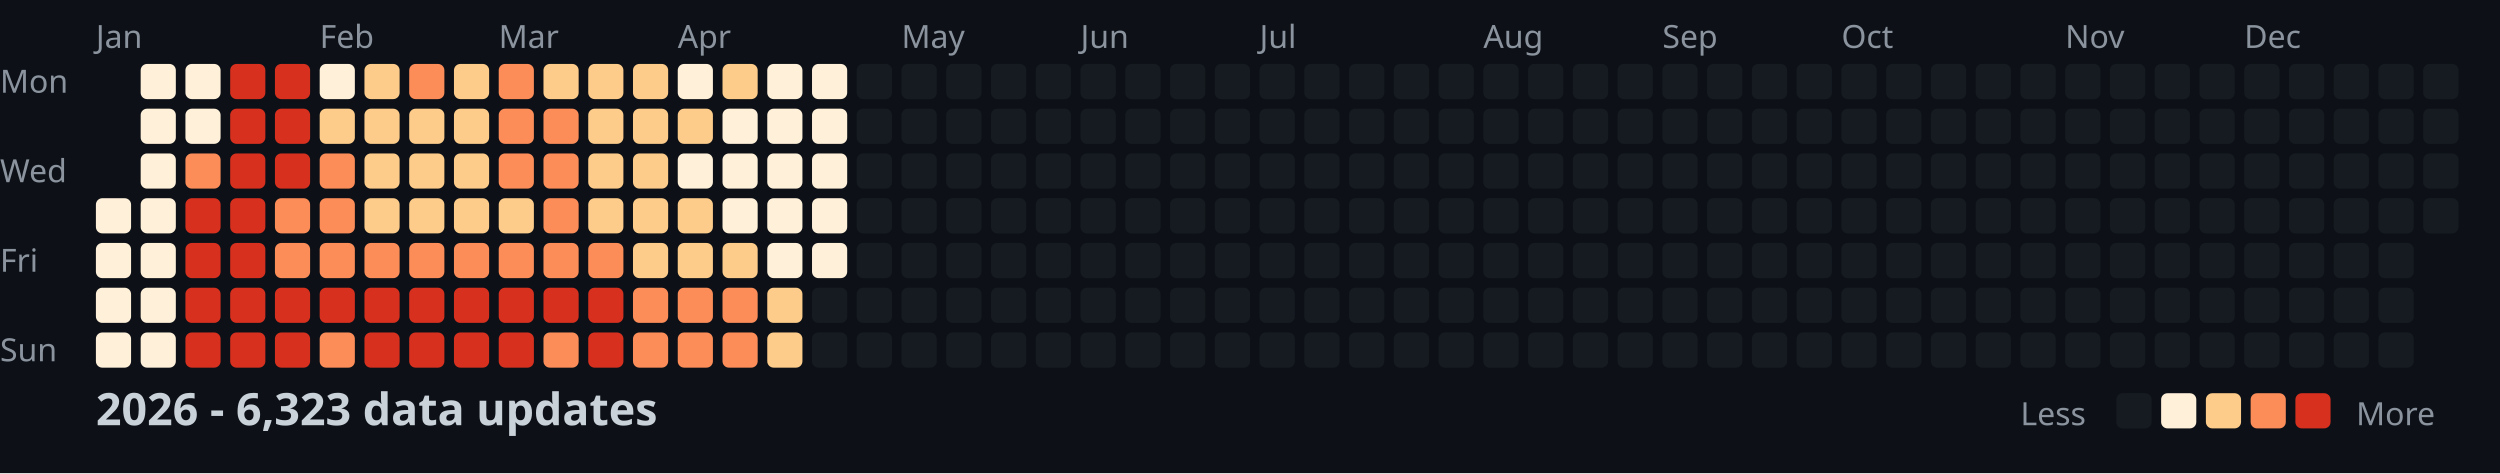
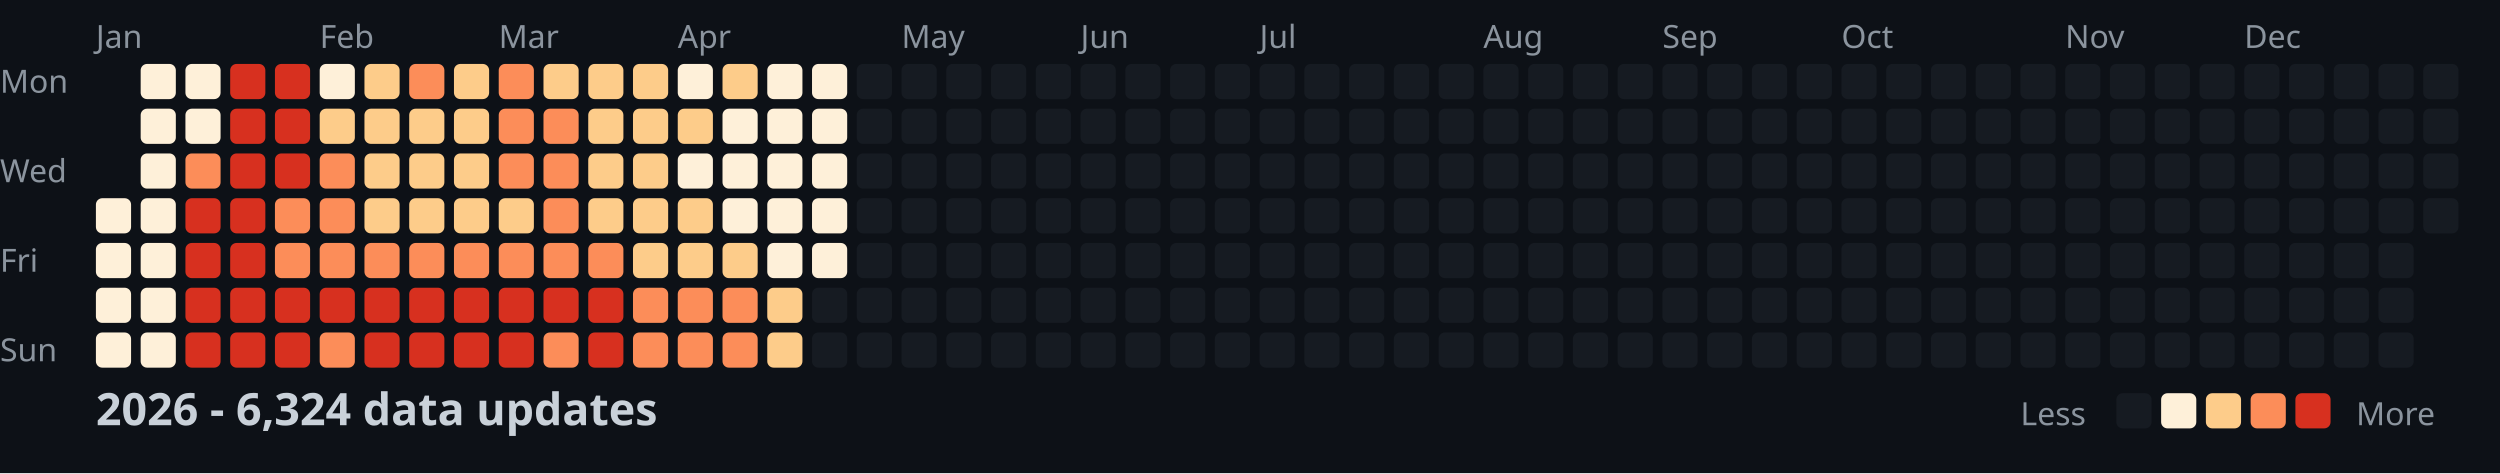
<svg xmlns="http://www.w3.org/2000/svg" width="782" height="148">
  <style>
    .month { font: 10px sans-serif; fill: #8b949e; }
    .day { font: 10px sans-serif; fill: #8b949e; }
    .title { font: bold 14px sans-serif; fill: #c9d1d9; }
    .legend { font: 10px sans-serif; fill: #8b949e; }
  </style>
  <rect width="100%" height="100%" fill="#0d1117" />
  <text x="0" y="29" class="day">Mon</text>
  <text x="0" y="57" class="day">Wed</text>
  <text x="0" y="85" class="day">Fri</text>
  <text x="0" y="113" class="day">Sun</text>
  <text x="30" y="15" class="month">Jan</text>
  <text x="100" y="15" class="month">Feb</text>
  <text x="156" y="15" class="month">Mar</text>
  <text x="212" y="15" class="month">Apr</text>
  <text x="282" y="15" class="month">May</text>
  <text x="338" y="15" class="month">Jun</text>
  <text x="394" y="15" class="month">Jul</text>
  <text x="464" y="15" class="month">Aug</text>
  <text x="520" y="15" class="month">Sep</text>
  <text x="576" y="15" class="month">Oct</text>
  <text x="646" y="15" class="month">Nov</text>
  <text x="702" y="15" class="month">Dec</text>
  <rect x="30" y="62" width="11" height="11" fill="#fef0d9" rx="2" />
  <rect x="30" y="76" width="11" height="11" fill="#fef0d9" rx="2" />
  <rect x="30" y="90" width="11" height="11" fill="#fef0d9" rx="2" />
  <rect x="30" y="104" width="11" height="11" fill="#fef0d9" rx="2" />
  <rect x="44" y="20" width="11" height="11" fill="#fef0d9" rx="2" />
  <rect x="44" y="34" width="11" height="11" fill="#fef0d9" rx="2" />
  <rect x="44" y="48" width="11" height="11" fill="#fef0d9" rx="2" />
  <rect x="44" y="62" width="11" height="11" fill="#fef0d9" rx="2" />
  <rect x="44" y="76" width="11" height="11" fill="#fef0d9" rx="2" />
  <rect x="44" y="90" width="11" height="11" fill="#fef0d9" rx="2" />
  <rect x="44" y="104" width="11" height="11" fill="#fef0d9" rx="2" />
  <rect x="58" y="20" width="11" height="11" fill="#fef0d9" rx="2" />
  <rect x="58" y="34" width="11" height="11" fill="#fef0d9" rx="2" />
  <rect x="58" y="48" width="11" height="11" fill="#fc8d59" rx="2" />
  <rect x="58" y="62" width="11" height="11" fill="#d7301f" rx="2" />
  <rect x="58" y="76" width="11" height="11" fill="#d7301f" rx="2" />
  <rect x="58" y="90" width="11" height="11" fill="#d7301f" rx="2" />
  <rect x="58" y="104" width="11" height="11" fill="#d7301f" rx="2" />
  <rect x="72" y="20" width="11" height="11" fill="#d7301f" rx="2" />
  <rect x="72" y="34" width="11" height="11" fill="#d7301f" rx="2" />
  <rect x="72" y="48" width="11" height="11" fill="#d7301f" rx="2" />
  <rect x="72" y="62" width="11" height="11" fill="#d7301f" rx="2" />
  <rect x="72" y="76" width="11" height="11" fill="#d7301f" rx="2" />
  <rect x="72" y="90" width="11" height="11" fill="#d7301f" rx="2" />
  <rect x="72" y="104" width="11" height="11" fill="#d7301f" rx="2" />
  <rect x="86" y="20" width="11" height="11" fill="#d7301f" rx="2" />
  <rect x="86" y="34" width="11" height="11" fill="#d7301f" rx="2" />
  <rect x="86" y="48" width="11" height="11" fill="#d7301f" rx="2" />
  <rect x="86" y="62" width="11" height="11" fill="#fc8d59" rx="2" />
  <rect x="86" y="76" width="11" height="11" fill="#fc8d59" rx="2" />
  <rect x="86" y="90" width="11" height="11" fill="#d7301f" rx="2" />
  <rect x="86" y="104" width="11" height="11" fill="#d7301f" rx="2" />
  <rect x="100" y="20" width="11" height="11" fill="#fef0d9" rx="2" />
  <rect x="100" y="34" width="11" height="11" fill="#fdcc8a" rx="2" />
  <rect x="100" y="48" width="11" height="11" fill="#fc8d59" rx="2" />
  <rect x="100" y="62" width="11" height="11" fill="#fc8d59" rx="2" />
  <rect x="100" y="76" width="11" height="11" fill="#fc8d59" rx="2" />
  <rect x="100" y="90" width="11" height="11" fill="#d7301f" rx="2" />
  <rect x="100" y="104" width="11" height="11" fill="#fc8d59" rx="2" />
  <rect x="114" y="20" width="11" height="11" fill="#fdcc8a" rx="2" />
  <rect x="114" y="34" width="11" height="11" fill="#fdcc8a" rx="2" />
  <rect x="114" y="48" width="11" height="11" fill="#fdcc8a" rx="2" />
  <rect x="114" y="62" width="11" height="11" fill="#fdcc8a" rx="2" />
  <rect x="114" y="76" width="11" height="11" fill="#fc8d59" rx="2" />
  <rect x="114" y="90" width="11" height="11" fill="#d7301f" rx="2" />
  <rect x="114" y="104" width="11" height="11" fill="#d7301f" rx="2" />
  <rect x="128" y="20" width="11" height="11" fill="#fc8d59" rx="2" />
  <rect x="128" y="34" width="11" height="11" fill="#fdcc8a" rx="2" />
  <rect x="128" y="48" width="11" height="11" fill="#fdcc8a" rx="2" />
  <rect x="128" y="62" width="11" height="11" fill="#fdcc8a" rx="2" />
  <rect x="128" y="76" width="11" height="11" fill="#fc8d59" rx="2" />
  <rect x="128" y="90" width="11" height="11" fill="#d7301f" rx="2" />
  <rect x="128" y="104" width="11" height="11" fill="#d7301f" rx="2" />
  <rect x="142" y="20" width="11" height="11" fill="#fdcc8a" rx="2" />
  <rect x="142" y="34" width="11" height="11" fill="#fdcc8a" rx="2" />
  <rect x="142" y="48" width="11" height="11" fill="#fdcc8a" rx="2" />
  <rect x="142" y="62" width="11" height="11" fill="#fdcc8a" rx="2" />
  <rect x="142" y="76" width="11" height="11" fill="#fc8d59" rx="2" />
  <rect x="142" y="90" width="11" height="11" fill="#d7301f" rx="2" />
  <rect x="142" y="104" width="11" height="11" fill="#d7301f" rx="2" />
  <rect x="156" y="20" width="11" height="11" fill="#fc8d59" rx="2" />
  <rect x="156" y="34" width="11" height="11" fill="#fc8d59" rx="2" />
  <rect x="156" y="48" width="11" height="11" fill="#fc8d59" rx="2" />
  <rect x="156" y="62" width="11" height="11" fill="#fdcc8a" rx="2" />
  <rect x="156" y="76" width="11" height="11" fill="#fc8d59" rx="2" />
  <rect x="156" y="90" width="11" height="11" fill="#d7301f" rx="2" />
  <rect x="156" y="104" width="11" height="11" fill="#d7301f" rx="2" />
  <rect x="170" y="20" width="11" height="11" fill="#fdcc8a" rx="2" />
  <rect x="170" y="34" width="11" height="11" fill="#fc8d59" rx="2" />
  <rect x="170" y="48" width="11" height="11" fill="#fc8d59" rx="2" />
  <rect x="170" y="62" width="11" height="11" fill="#fc8d59" rx="2" />
  <rect x="170" y="76" width="11" height="11" fill="#fc8d59" rx="2" />
  <rect x="170" y="90" width="11" height="11" fill="#d7301f" rx="2" />
  <rect x="170" y="104" width="11" height="11" fill="#fc8d59" rx="2" />
  <rect x="184" y="20" width="11" height="11" fill="#fdcc8a" rx="2" />
  <rect x="184" y="34" width="11" height="11" fill="#fdcc8a" rx="2" />
  <rect x="184" y="48" width="11" height="11" fill="#fdcc8a" rx="2" />
  <rect x="184" y="62" width="11" height="11" fill="#fdcc8a" rx="2" />
  <rect x="184" y="76" width="11" height="11" fill="#fc8d59" rx="2" />
  <rect x="184" y="90" width="11" height="11" fill="#d7301f" rx="2" />
  <rect x="184" y="104" width="11" height="11" fill="#d7301f" rx="2" />
  <rect x="198" y="20" width="11" height="11" fill="#fdcc8a" rx="2" />
  <rect x="198" y="34" width="11" height="11" fill="#fdcc8a" rx="2" />
  <rect x="198" y="48" width="11" height="11" fill="#fdcc8a" rx="2" />
  <rect x="198" y="62" width="11" height="11" fill="#fdcc8a" rx="2" />
  <rect x="198" y="76" width="11" height="11" fill="#fdcc8a" rx="2" />
  <rect x="198" y="90" width="11" height="11" fill="#fc8d59" rx="2" />
  <rect x="198" y="104" width="11" height="11" fill="#fc8d59" rx="2" />
  <rect x="212" y="20" width="11" height="11" fill="#fef0d9" rx="2" />
  <rect x="212" y="34" width="11" height="11" fill="#fdcc8a" rx="2" />
  <rect x="212" y="48" width="11" height="11" fill="#fef0d9" rx="2" />
  <rect x="212" y="62" width="11" height="11" fill="#fdcc8a" rx="2" />
  <rect x="212" y="76" width="11" height="11" fill="#fdcc8a" rx="2" />
  <rect x="212" y="90" width="11" height="11" fill="#fc8d59" rx="2" />
  <rect x="212" y="104" width="11" height="11" fill="#fc8d59" rx="2" />
  <rect x="226" y="20" width="11" height="11" fill="#fdcc8a" rx="2" />
  <rect x="226" y="34" width="11" height="11" fill="#fef0d9" rx="2" />
  <rect x="226" y="48" width="11" height="11" fill="#fef0d9" rx="2" />
  <rect x="226" y="62" width="11" height="11" fill="#fef0d9" rx="2" />
  <rect x="226" y="76" width="11" height="11" fill="#fdcc8a" rx="2" />
  <rect x="226" y="90" width="11" height="11" fill="#fc8d59" rx="2" />
  <rect x="226" y="104" width="11" height="11" fill="#fc8d59" rx="2" />
  <rect x="240" y="20" width="11" height="11" fill="#fef0d9" rx="2" />
  <rect x="240" y="34" width="11" height="11" fill="#fef0d9" rx="2" />
  <rect x="240" y="48" width="11" height="11" fill="#fef0d9" rx="2" />
  <rect x="240" y="62" width="11" height="11" fill="#fef0d9" rx="2" />
  <rect x="240" y="76" width="11" height="11" fill="#fef0d9" rx="2" />
  <rect x="240" y="90" width="11" height="11" fill="#fdcc8a" rx="2" />
  <rect x="240" y="104" width="11" height="11" fill="#fdcc8a" rx="2" />
  <rect x="254" y="20" width="11" height="11" fill="#fef0d9" rx="2" />
  <rect x="254" y="34" width="11" height="11" fill="#fef0d9" rx="2" />
  <rect x="254" y="48" width="11" height="11" fill="#fef0d9" rx="2" />
  <rect x="254" y="62" width="11" height="11" fill="#fef0d9" rx="2" />
  <rect x="254" y="76" width="11" height="11" fill="#fef0d9" rx="2" />
  <rect x="254" y="90" width="11" height="11" fill="#161b22" rx="2" />
  <rect x="254" y="104" width="11" height="11" fill="#161b22" rx="2" />
  <rect x="268" y="20" width="11" height="11" fill="#161b22" rx="2" />
  <rect x="268" y="34" width="11" height="11" fill="#161b22" rx="2" />
  <rect x="268" y="48" width="11" height="11" fill="#161b22" rx="2" />
  <rect x="268" y="62" width="11" height="11" fill="#161b22" rx="2" />
  <rect x="268" y="76" width="11" height="11" fill="#161b22" rx="2" />
  <rect x="268" y="90" width="11" height="11" fill="#161b22" rx="2" />
  <rect x="268" y="104" width="11" height="11" fill="#161b22" rx="2" />
  <rect x="282" y="20" width="11" height="11" fill="#161b22" rx="2" />
  <rect x="282" y="34" width="11" height="11" fill="#161b22" rx="2" />
  <rect x="282" y="48" width="11" height="11" fill="#161b22" rx="2" />
  <rect x="282" y="62" width="11" height="11" fill="#161b22" rx="2" />
  <rect x="282" y="76" width="11" height="11" fill="#161b22" rx="2" />
  <rect x="282" y="90" width="11" height="11" fill="#161b22" rx="2" />
  <rect x="282" y="104" width="11" height="11" fill="#161b22" rx="2" />
  <rect x="296" y="20" width="11" height="11" fill="#161b22" rx="2" />
  <rect x="296" y="34" width="11" height="11" fill="#161b22" rx="2" />
  <rect x="296" y="48" width="11" height="11" fill="#161b22" rx="2" />
  <rect x="296" y="62" width="11" height="11" fill="#161b22" rx="2" />
  <rect x="296" y="76" width="11" height="11" fill="#161b22" rx="2" />
  <rect x="296" y="90" width="11" height="11" fill="#161b22" rx="2" />
  <rect x="296" y="104" width="11" height="11" fill="#161b22" rx="2" />
  <rect x="310" y="20" width="11" height="11" fill="#161b22" rx="2" />
  <rect x="310" y="34" width="11" height="11" fill="#161b22" rx="2" />
  <rect x="310" y="48" width="11" height="11" fill="#161b22" rx="2" />
  <rect x="310" y="62" width="11" height="11" fill="#161b22" rx="2" />
  <rect x="310" y="76" width="11" height="11" fill="#161b22" rx="2" />
  <rect x="310" y="90" width="11" height="11" fill="#161b22" rx="2" />
  <rect x="310" y="104" width="11" height="11" fill="#161b22" rx="2" />
  <rect x="324" y="20" width="11" height="11" fill="#161b22" rx="2" />
  <rect x="324" y="34" width="11" height="11" fill="#161b22" rx="2" />
  <rect x="324" y="48" width="11" height="11" fill="#161b22" rx="2" />
  <rect x="324" y="62" width="11" height="11" fill="#161b22" rx="2" />
  <rect x="324" y="76" width="11" height="11" fill="#161b22" rx="2" />
  <rect x="324" y="90" width="11" height="11" fill="#161b22" rx="2" />
  <rect x="324" y="104" width="11" height="11" fill="#161b22" rx="2" />
  <rect x="338" y="20" width="11" height="11" fill="#161b22" rx="2" />
  <rect x="338" y="34" width="11" height="11" fill="#161b22" rx="2" />
  <rect x="338" y="48" width="11" height="11" fill="#161b22" rx="2" />
  <rect x="338" y="62" width="11" height="11" fill="#161b22" rx="2" />
  <rect x="338" y="76" width="11" height="11" fill="#161b22" rx="2" />
  <rect x="338" y="90" width="11" height="11" fill="#161b22" rx="2" />
  <rect x="338" y="104" width="11" height="11" fill="#161b22" rx="2" />
  <rect x="352" y="20" width="11" height="11" fill="#161b22" rx="2" />
  <rect x="352" y="34" width="11" height="11" fill="#161b22" rx="2" />
  <rect x="352" y="48" width="11" height="11" fill="#161b22" rx="2" />
  <rect x="352" y="62" width="11" height="11" fill="#161b22" rx="2" />
  <rect x="352" y="76" width="11" height="11" fill="#161b22" rx="2" />
  <rect x="352" y="90" width="11" height="11" fill="#161b22" rx="2" />
  <rect x="352" y="104" width="11" height="11" fill="#161b22" rx="2" />
  <rect x="366" y="20" width="11" height="11" fill="#161b22" rx="2" />
  <rect x="366" y="34" width="11" height="11" fill="#161b22" rx="2" />
  <rect x="366" y="48" width="11" height="11" fill="#161b22" rx="2" />
  <rect x="366" y="62" width="11" height="11" fill="#161b22" rx="2" />
  <rect x="366" y="76" width="11" height="11" fill="#161b22" rx="2" />
  <rect x="366" y="90" width="11" height="11" fill="#161b22" rx="2" />
  <rect x="366" y="104" width="11" height="11" fill="#161b22" rx="2" />
  <rect x="380" y="20" width="11" height="11" fill="#161b22" rx="2" />
  <rect x="380" y="34" width="11" height="11" fill="#161b22" rx="2" />
  <rect x="380" y="48" width="11" height="11" fill="#161b22" rx="2" />
  <rect x="380" y="62" width="11" height="11" fill="#161b22" rx="2" />
  <rect x="380" y="76" width="11" height="11" fill="#161b22" rx="2" />
  <rect x="380" y="90" width="11" height="11" fill="#161b22" rx="2" />
  <rect x="380" y="104" width="11" height="11" fill="#161b22" rx="2" />
  <rect x="394" y="20" width="11" height="11" fill="#161b22" rx="2" />
  <rect x="394" y="34" width="11" height="11" fill="#161b22" rx="2" />
  <rect x="394" y="48" width="11" height="11" fill="#161b22" rx="2" />
  <rect x="394" y="62" width="11" height="11" fill="#161b22" rx="2" />
  <rect x="394" y="76" width="11" height="11" fill="#161b22" rx="2" />
  <rect x="394" y="90" width="11" height="11" fill="#161b22" rx="2" />
  <rect x="394" y="104" width="11" height="11" fill="#161b22" rx="2" />
  <rect x="408" y="20" width="11" height="11" fill="#161b22" rx="2" />
  <rect x="408" y="34" width="11" height="11" fill="#161b22" rx="2" />
  <rect x="408" y="48" width="11" height="11" fill="#161b22" rx="2" />
  <rect x="408" y="62" width="11" height="11" fill="#161b22" rx="2" />
  <rect x="408" y="76" width="11" height="11" fill="#161b22" rx="2" />
  <rect x="408" y="90" width="11" height="11" fill="#161b22" rx="2" />
  <rect x="408" y="104" width="11" height="11" fill="#161b22" rx="2" />
  <rect x="422" y="20" width="11" height="11" fill="#161b22" rx="2" />
  <rect x="422" y="34" width="11" height="11" fill="#161b22" rx="2" />
  <rect x="422" y="48" width="11" height="11" fill="#161b22" rx="2" />
  <rect x="422" y="62" width="11" height="11" fill="#161b22" rx="2" />
  <rect x="422" y="76" width="11" height="11" fill="#161b22" rx="2" />
  <rect x="422" y="90" width="11" height="11" fill="#161b22" rx="2" />
  <rect x="422" y="104" width="11" height="11" fill="#161b22" rx="2" />
  <rect x="436" y="20" width="11" height="11" fill="#161b22" rx="2" />
  <rect x="436" y="34" width="11" height="11" fill="#161b22" rx="2" />
  <rect x="436" y="48" width="11" height="11" fill="#161b22" rx="2" />
  <rect x="436" y="62" width="11" height="11" fill="#161b22" rx="2" />
  <rect x="436" y="76" width="11" height="11" fill="#161b22" rx="2" />
  <rect x="436" y="90" width="11" height="11" fill="#161b22" rx="2" />
  <rect x="436" y="104" width="11" height="11" fill="#161b22" rx="2" />
  <rect x="450" y="20" width="11" height="11" fill="#161b22" rx="2" />
  <rect x="450" y="34" width="11" height="11" fill="#161b22" rx="2" />
  <rect x="450" y="48" width="11" height="11" fill="#161b22" rx="2" />
  <rect x="450" y="62" width="11" height="11" fill="#161b22" rx="2" />
  <rect x="450" y="76" width="11" height="11" fill="#161b22" rx="2" />
  <rect x="450" y="90" width="11" height="11" fill="#161b22" rx="2" />
  <rect x="450" y="104" width="11" height="11" fill="#161b22" rx="2" />
  <rect x="464" y="20" width="11" height="11" fill="#161b22" rx="2" />
  <rect x="464" y="34" width="11" height="11" fill="#161b22" rx="2" />
  <rect x="464" y="48" width="11" height="11" fill="#161b22" rx="2" />
  <rect x="464" y="62" width="11" height="11" fill="#161b22" rx="2" />
  <rect x="464" y="76" width="11" height="11" fill="#161b22" rx="2" />
  <rect x="464" y="90" width="11" height="11" fill="#161b22" rx="2" />
  <rect x="464" y="104" width="11" height="11" fill="#161b22" rx="2" />
  <rect x="478" y="20" width="11" height="11" fill="#161b22" rx="2" />
  <rect x="478" y="34" width="11" height="11" fill="#161b22" rx="2" />
  <rect x="478" y="48" width="11" height="11" fill="#161b22" rx="2" />
  <rect x="478" y="62" width="11" height="11" fill="#161b22" rx="2" />
  <rect x="478" y="76" width="11" height="11" fill="#161b22" rx="2" />
  <rect x="478" y="90" width="11" height="11" fill="#161b22" rx="2" />
  <rect x="478" y="104" width="11" height="11" fill="#161b22" rx="2" />
  <rect x="492" y="20" width="11" height="11" fill="#161b22" rx="2" />
  <rect x="492" y="34" width="11" height="11" fill="#161b22" rx="2" />
  <rect x="492" y="48" width="11" height="11" fill="#161b22" rx="2" />
  <rect x="492" y="62" width="11" height="11" fill="#161b22" rx="2" />
  <rect x="492" y="76" width="11" height="11" fill="#161b22" rx="2" />
  <rect x="492" y="90" width="11" height="11" fill="#161b22" rx="2" />
  <rect x="492" y="104" width="11" height="11" fill="#161b22" rx="2" />
  <rect x="506" y="20" width="11" height="11" fill="#161b22" rx="2" />
  <rect x="506" y="34" width="11" height="11" fill="#161b22" rx="2" />
  <rect x="506" y="48" width="11" height="11" fill="#161b22" rx="2" />
  <rect x="506" y="62" width="11" height="11" fill="#161b22" rx="2" />
  <rect x="506" y="76" width="11" height="11" fill="#161b22" rx="2" />
  <rect x="506" y="90" width="11" height="11" fill="#161b22" rx="2" />
  <rect x="506" y="104" width="11" height="11" fill="#161b22" rx="2" />
  <rect x="520" y="20" width="11" height="11" fill="#161b22" rx="2" />
  <rect x="520" y="34" width="11" height="11" fill="#161b22" rx="2" />
  <rect x="520" y="48" width="11" height="11" fill="#161b22" rx="2" />
  <rect x="520" y="62" width="11" height="11" fill="#161b22" rx="2" />
  <rect x="520" y="76" width="11" height="11" fill="#161b22" rx="2" />
  <rect x="520" y="90" width="11" height="11" fill="#161b22" rx="2" />
  <rect x="520" y="104" width="11" height="11" fill="#161b22" rx="2" />
  <rect x="534" y="20" width="11" height="11" fill="#161b22" rx="2" />
  <rect x="534" y="34" width="11" height="11" fill="#161b22" rx="2" />
  <rect x="534" y="48" width="11" height="11" fill="#161b22" rx="2" />
  <rect x="534" y="62" width="11" height="11" fill="#161b22" rx="2" />
  <rect x="534" y="76" width="11" height="11" fill="#161b22" rx="2" />
  <rect x="534" y="90" width="11" height="11" fill="#161b22" rx="2" />
  <rect x="534" y="104" width="11" height="11" fill="#161b22" rx="2" />
  <rect x="548" y="20" width="11" height="11" fill="#161b22" rx="2" />
  <rect x="548" y="34" width="11" height="11" fill="#161b22" rx="2" />
  <rect x="548" y="48" width="11" height="11" fill="#161b22" rx="2" />
  <rect x="548" y="62" width="11" height="11" fill="#161b22" rx="2" />
  <rect x="548" y="76" width="11" height="11" fill="#161b22" rx="2" />
  <rect x="548" y="90" width="11" height="11" fill="#161b22" rx="2" />
  <rect x="548" y="104" width="11" height="11" fill="#161b22" rx="2" />
  <rect x="562" y="20" width="11" height="11" fill="#161b22" rx="2" />
  <rect x="562" y="34" width="11" height="11" fill="#161b22" rx="2" />
  <rect x="562" y="48" width="11" height="11" fill="#161b22" rx="2" />
  <rect x="562" y="62" width="11" height="11" fill="#161b22" rx="2" />
  <rect x="562" y="76" width="11" height="11" fill="#161b22" rx="2" />
  <rect x="562" y="90" width="11" height="11" fill="#161b22" rx="2" />
  <rect x="562" y="104" width="11" height="11" fill="#161b22" rx="2" />
  <rect x="576" y="20" width="11" height="11" fill="#161b22" rx="2" />
  <rect x="576" y="34" width="11" height="11" fill="#161b22" rx="2" />
  <rect x="576" y="48" width="11" height="11" fill="#161b22" rx="2" />
  <rect x="576" y="62" width="11" height="11" fill="#161b22" rx="2" />
  <rect x="576" y="76" width="11" height="11" fill="#161b22" rx="2" />
  <rect x="576" y="90" width="11" height="11" fill="#161b22" rx="2" />
  <rect x="576" y="104" width="11" height="11" fill="#161b22" rx="2" />
  <rect x="590" y="20" width="11" height="11" fill="#161b22" rx="2" />
  <rect x="590" y="34" width="11" height="11" fill="#161b22" rx="2" />
  <rect x="590" y="48" width="11" height="11" fill="#161b22" rx="2" />
  <rect x="590" y="62" width="11" height="11" fill="#161b22" rx="2" />
  <rect x="590" y="76" width="11" height="11" fill="#161b22" rx="2" />
  <rect x="590" y="90" width="11" height="11" fill="#161b22" rx="2" />
  <rect x="590" y="104" width="11" height="11" fill="#161b22" rx="2" />
  <rect x="604" y="20" width="11" height="11" fill="#161b22" rx="2" />
  <rect x="604" y="34" width="11" height="11" fill="#161b22" rx="2" />
  <rect x="604" y="48" width="11" height="11" fill="#161b22" rx="2" />
  <rect x="604" y="62" width="11" height="11" fill="#161b22" rx="2" />
  <rect x="604" y="76" width="11" height="11" fill="#161b22" rx="2" />
  <rect x="604" y="90" width="11" height="11" fill="#161b22" rx="2" />
  <rect x="604" y="104" width="11" height="11" fill="#161b22" rx="2" />
  <rect x="618" y="20" width="11" height="11" fill="#161b22" rx="2" />
  <rect x="618" y="34" width="11" height="11" fill="#161b22" rx="2" />
  <rect x="618" y="48" width="11" height="11" fill="#161b22" rx="2" />
  <rect x="618" y="62" width="11" height="11" fill="#161b22" rx="2" />
  <rect x="618" y="76" width="11" height="11" fill="#161b22" rx="2" />
  <rect x="618" y="90" width="11" height="11" fill="#161b22" rx="2" />
  <rect x="618" y="104" width="11" height="11" fill="#161b22" rx="2" />
  <rect x="632" y="20" width="11" height="11" fill="#161b22" rx="2" />
  <rect x="632" y="34" width="11" height="11" fill="#161b22" rx="2" />
  <rect x="632" y="48" width="11" height="11" fill="#161b22" rx="2" />
  <rect x="632" y="62" width="11" height="11" fill="#161b22" rx="2" />
  <rect x="632" y="76" width="11" height="11" fill="#161b22" rx="2" />
  <rect x="632" y="90" width="11" height="11" fill="#161b22" rx="2" />
  <rect x="632" y="104" width="11" height="11" fill="#161b22" rx="2" />
  <rect x="646" y="20" width="11" height="11" fill="#161b22" rx="2" />
  <rect x="646" y="34" width="11" height="11" fill="#161b22" rx="2" />
  <rect x="646" y="48" width="11" height="11" fill="#161b22" rx="2" />
  <rect x="646" y="62" width="11" height="11" fill="#161b22" rx="2" />
  <rect x="646" y="76" width="11" height="11" fill="#161b22" rx="2" />
  <rect x="646" y="90" width="11" height="11" fill="#161b22" rx="2" />
  <rect x="646" y="104" width="11" height="11" fill="#161b22" rx="2" />
  <rect x="660" y="20" width="11" height="11" fill="#161b22" rx="2" />
  <rect x="660" y="34" width="11" height="11" fill="#161b22" rx="2" />
  <rect x="660" y="48" width="11" height="11" fill="#161b22" rx="2" />
  <rect x="660" y="62" width="11" height="11" fill="#161b22" rx="2" />
  <rect x="660" y="76" width="11" height="11" fill="#161b22" rx="2" />
  <rect x="660" y="90" width="11" height="11" fill="#161b22" rx="2" />
  <rect x="660" y="104" width="11" height="11" fill="#161b22" rx="2" />
  <rect x="674" y="20" width="11" height="11" fill="#161b22" rx="2" />
  <rect x="674" y="34" width="11" height="11" fill="#161b22" rx="2" />
  <rect x="674" y="48" width="11" height="11" fill="#161b22" rx="2" />
  <rect x="674" y="62" width="11" height="11" fill="#161b22" rx="2" />
  <rect x="674" y="76" width="11" height="11" fill="#161b22" rx="2" />
  <rect x="674" y="90" width="11" height="11" fill="#161b22" rx="2" />
  <rect x="674" y="104" width="11" height="11" fill="#161b22" rx="2" />
  <rect x="688" y="20" width="11" height="11" fill="#161b22" rx="2" />
  <rect x="688" y="34" width="11" height="11" fill="#161b22" rx="2" />
  <rect x="688" y="48" width="11" height="11" fill="#161b22" rx="2" />
  <rect x="688" y="62" width="11" height="11" fill="#161b22" rx="2" />
  <rect x="688" y="76" width="11" height="11" fill="#161b22" rx="2" />
  <rect x="688" y="90" width="11" height="11" fill="#161b22" rx="2" />
  <rect x="688" y="104" width="11" height="11" fill="#161b22" rx="2" />
  <rect x="702" y="20" width="11" height="11" fill="#161b22" rx="2" />
  <rect x="702" y="34" width="11" height="11" fill="#161b22" rx="2" />
  <rect x="702" y="48" width="11" height="11" fill="#161b22" rx="2" />
  <rect x="702" y="62" width="11" height="11" fill="#161b22" rx="2" />
  <rect x="702" y="76" width="11" height="11" fill="#161b22" rx="2" />
  <rect x="702" y="90" width="11" height="11" fill="#161b22" rx="2" />
  <rect x="702" y="104" width="11" height="11" fill="#161b22" rx="2" />
  <rect x="716" y="20" width="11" height="11" fill="#161b22" rx="2" />
  <rect x="716" y="34" width="11" height="11" fill="#161b22" rx="2" />
  <rect x="716" y="48" width="11" height="11" fill="#161b22" rx="2" />
  <rect x="716" y="62" width="11" height="11" fill="#161b22" rx="2" />
  <rect x="716" y="76" width="11" height="11" fill="#161b22" rx="2" />
  <rect x="716" y="90" width="11" height="11" fill="#161b22" rx="2" />
  <rect x="716" y="104" width="11" height="11" fill="#161b22" rx="2" />
  <rect x="730" y="20" width="11" height="11" fill="#161b22" rx="2" />
  <rect x="730" y="34" width="11" height="11" fill="#161b22" rx="2" />
  <rect x="730" y="48" width="11" height="11" fill="#161b22" rx="2" />
  <rect x="730" y="62" width="11" height="11" fill="#161b22" rx="2" />
  <rect x="730" y="76" width="11" height="11" fill="#161b22" rx="2" />
  <rect x="730" y="90" width="11" height="11" fill="#161b22" rx="2" />
  <rect x="730" y="104" width="11" height="11" fill="#161b22" rx="2" />
  <rect x="744" y="20" width="11" height="11" fill="#161b22" rx="2" />
  <rect x="744" y="34" width="11" height="11" fill="#161b22" rx="2" />
  <rect x="744" y="48" width="11" height="11" fill="#161b22" rx="2" />
  <rect x="744" y="62" width="11" height="11" fill="#161b22" rx="2" />
  <rect x="744" y="76" width="11" height="11" fill="#161b22" rx="2" />
  <rect x="744" y="90" width="11" height="11" fill="#161b22" rx="2" />
  <rect x="744" y="104" width="11" height="11" fill="#161b22" rx="2" />
  <rect x="758" y="20" width="11" height="11" fill="#161b22" rx="2" />
  <rect x="758" y="34" width="11" height="11" fill="#161b22" rx="2" />
  <rect x="758" y="48" width="11" height="11" fill="#161b22" rx="2" />
  <rect x="758" y="62" width="11" height="11" fill="#161b22" rx="2" />
-   <text x="30" y="133" class="title">2026 - 6,323 data updates</text>
+   <text x="30" y="133" class="title">2026 - 6,324 data updates</text>
  <text x="632" y="133" class="legend">Less</text>
  <rect x="662" y="123" width="11" height="11" fill="#161b22" rx="2" />
  <rect x="676" y="123" width="11" height="11" fill="#fef0d9" rx="2" />
  <rect x="690" y="123" width="11" height="11" fill="#fdcc8a" rx="2" />
  <rect x="704" y="123" width="11" height="11" fill="#fc8d59" rx="2" />
  <rect x="718" y="123" width="11" height="11" fill="#d7301f" rx="2" />
  <text x="737" y="133" class="legend">More</text>
</svg>
